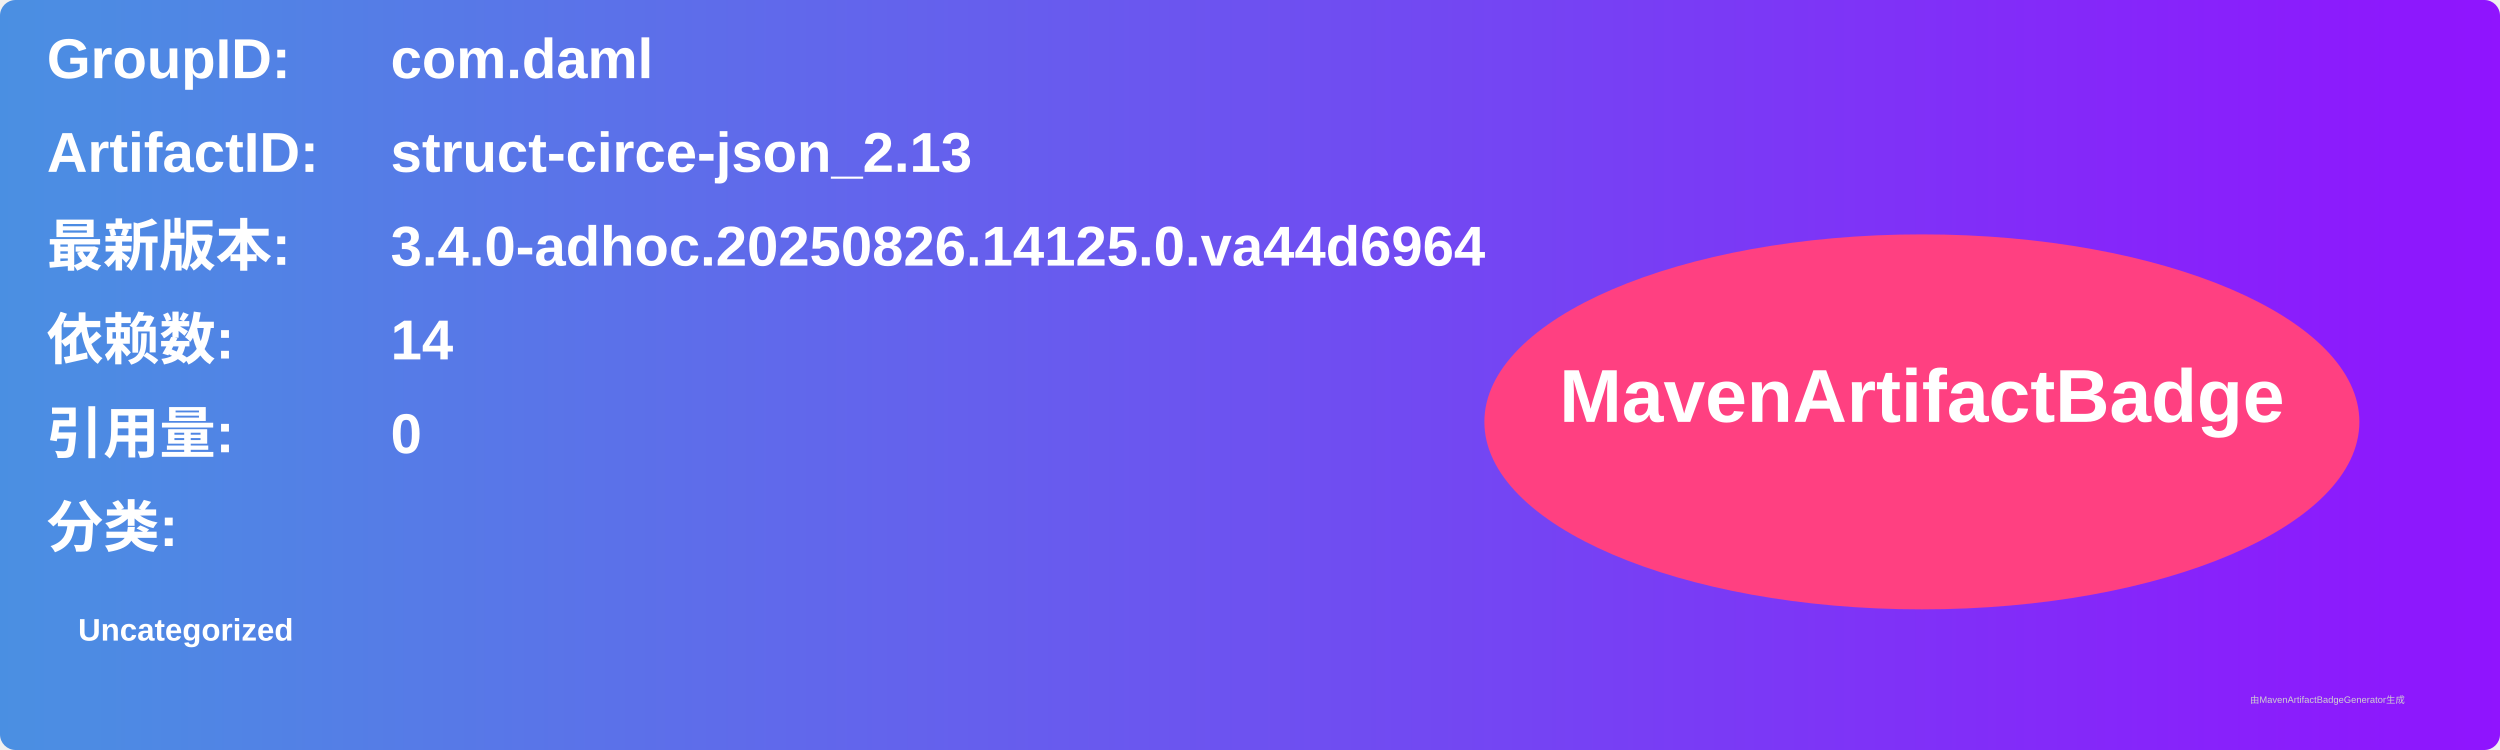
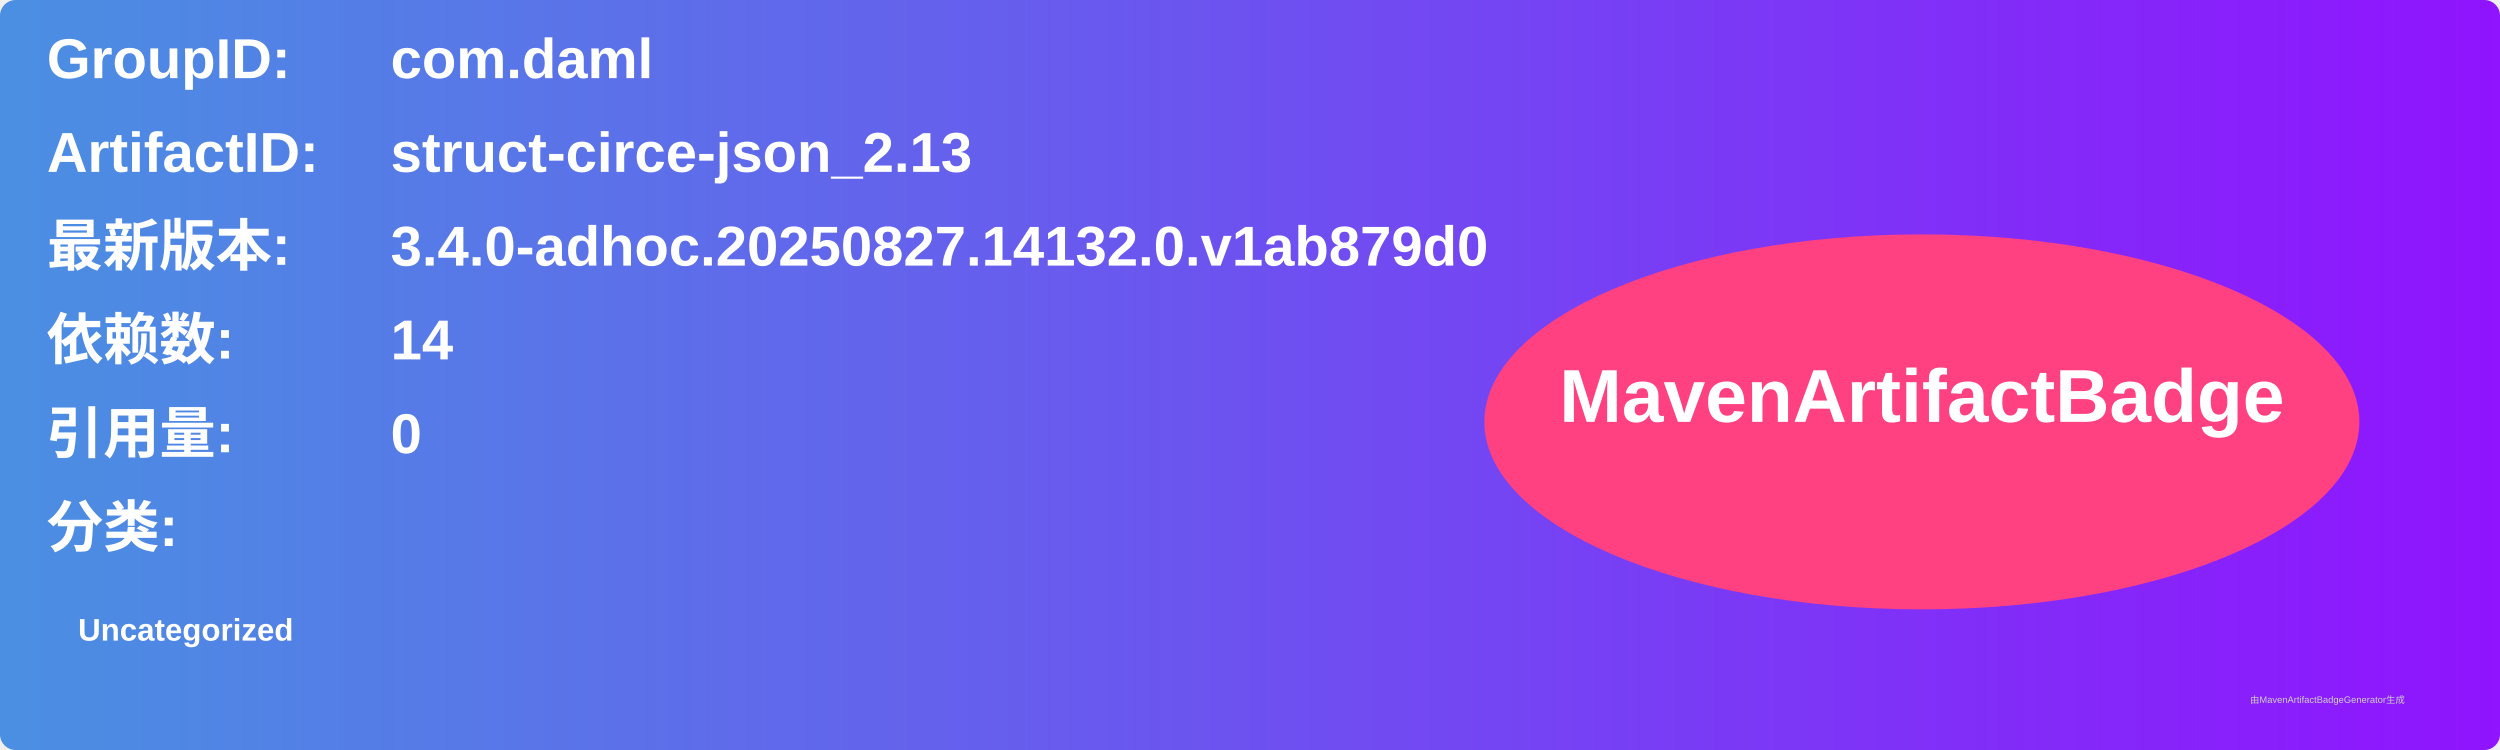
<svg xmlns="http://www.w3.org/2000/svg" width="800" height="240" viewBox="0 0 800 240">
  <linearGradient id="grad" x1="0%" y1="0%" x2="100%" y2="0%">
    <stop offset="0%" stop-color="#4a90e2" />
    <stop offset="100%" stop-color="#9013fe" />
  </linearGradient>
  <rect width="100%" height="100%" rx="5" ry="5" fill="url(#grad)" />
  <g transform="translate(15, 15)">
    <text x="0" y="10" font-family="Arial" font-size="18" fill="white" font-weight="bold" width="260">GroupID:</text>
    <text x="110" y="10" font-family="Arial" font-size="18" fill="white" font-weight="bold" width="460">com.daml</text>
    <text x="0" y="40" font-family="Arial" font-size="18" fill="white" font-weight="bold" width="260">ArtifactID:</text>
    <text x="110" y="40" font-family="Arial" font-size="18" fill="white" font-weight="bold" width="460">struct-circe-json_2.13</text>
    <text x="0" y="70" font-family="Arial" font-size="18" fill="white" font-weight="bold">最新版本:</text>
    <text x="110" y="70" font-family="Arial" font-size="18" fill="white" font-weight="bold">
-       <tspan font-weight="bold">3.4.0-adhoc.20250826.14125.0.va44d6964</tspan>
+       <tspan font-weight="bold">3.4.0-adhoc.20250827.14132.0.v1ab879d0</tspan>
    </text>
    <text x="0" y="100" font-family="Arial" font-size="18" fill="white" font-weight="bold">依赖数: </text>
    <text x="110" y="100" font-family="Arial" font-size="18" fill="white">
      <tspan font-weight="bold">14</tspan>
    </text>
    <text x="0" y="130" font-family="Arial" font-size="18" fill="white" font-weight="bold">引用量: </text>
    <text x="110" y="130" font-family="Arial" font-size="18" fill="white">
      <tspan font-weight="bold">0</tspan>
    </text>
    <text x="0" y="160" font-family="Arial" font-size="18" fill="white" font-weight="bold">分类:</text>
    <text x="10" y="190" font-family="Arial" font-size="10" fill="white">
      <tspan font-weight="bold">Uncategorized</tspan>
    </text>
    <ellipse cx="600" cy="120" rx="140" ry="60" fill="#ff4081" />
    <text x="600" y="120" text-anchor="middle" font-family="Arial" font-size="24" fill="white" font-weight="bold">MavenArtifactBadge</text>
  </g>
  <text x="720" y="225" font-family="Arial" font-size="3" fill="#d0d0d0">由MavenArtifactBadgeGenerator生成</text>
</svg>
